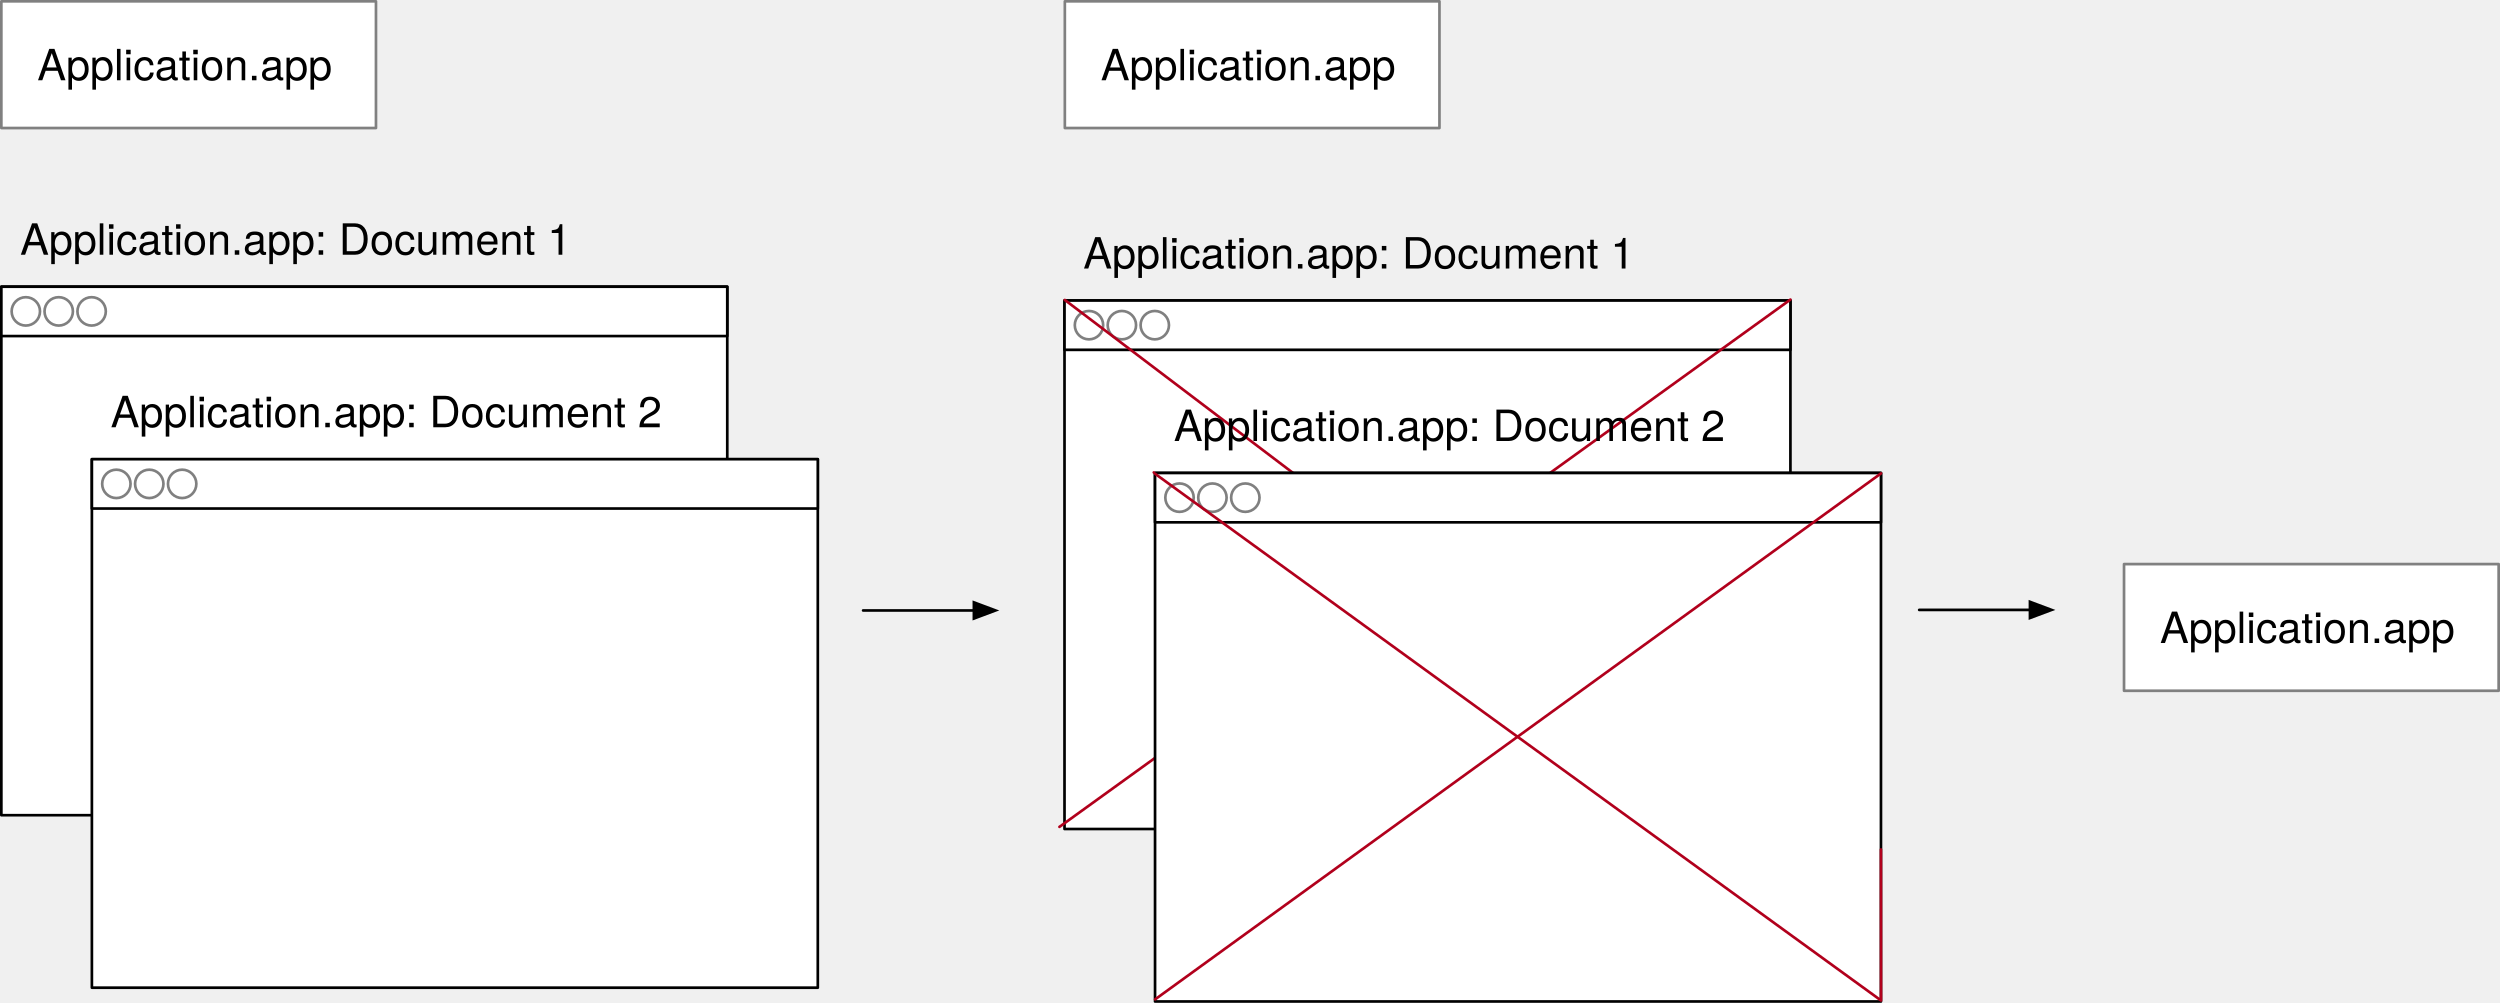
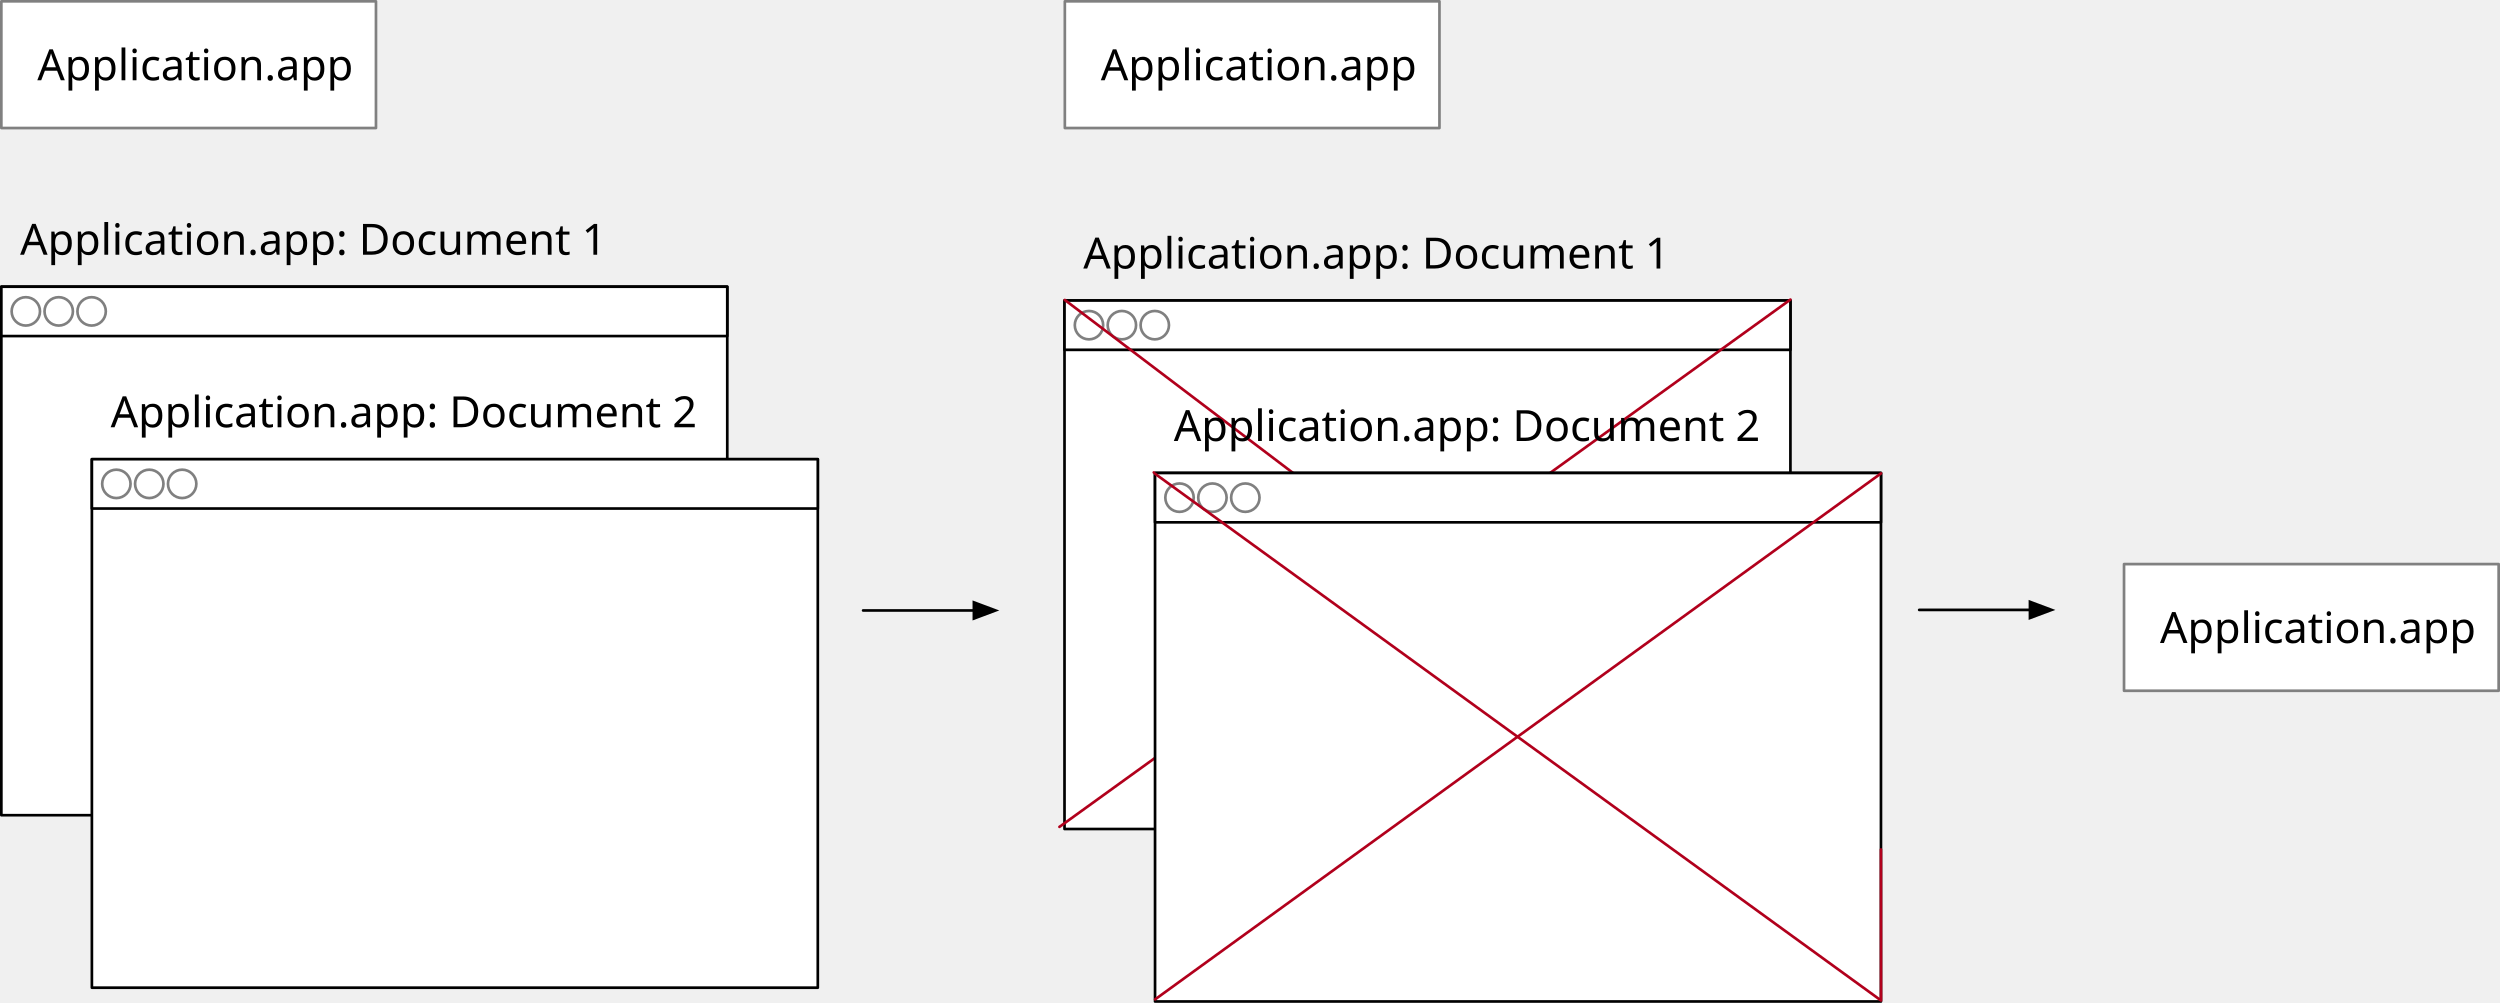
- <svg xmlns="http://www.w3.org/2000/svg" viewBox="-1048.092 590.7 927.592 372.086" width="927.592" height="372.086">
+ <svg xmlns="http://www.w3.org/2000/svg" version="1.1" viewBox="-1048.092 590.7 927.592 372.086" width="927.592" height="372.086">
  <defs>
-     <marker orient="auto" overflow="visible" id="a" stroke-miterlimit="10" viewBox="-1 -4 10 8" markerWidth="10" markerHeight="8" color="#000">
-       <path d="M8 0L0-3v6z" fill="currentColor" stroke="currentColor" />
+     <font-face font-family="sans-serif" font-size="16" panose-1="2 0 5 3 0 0 0 2 0 4" units-per-em="1000" underline-position="-100" underline-thickness="50" slope="0" x-height="517" cap-height="714" ascent="951.996" descent="-212.997" font-weight="400">
+       <font-face-src>
+         <font-face-name name="sans-serif" />
+       </font-face-src>
+     </font-face>
+     <marker orient="auto" overflow="visible" markerUnits="strokeWidth" id="FilledArrow_Marker" stroke-linejoin="miter" stroke-miterlimit="10" viewBox="-1 -4 10 8" markerWidth="10" markerHeight="8" color="black">
+       <g>
+         <path d="M 8 0 L 0 -3 L 0 3 Z" fill="currentColor" stroke="currentColor" stroke-width="1" />
+       </g>
    </marker>
  </defs>
-   <g fill="none">
-     <path fill="#fff" d="M-1047.592 591.2h139v47h-139z" />
-     <path stroke="gray" stroke-linecap="round" stroke-linejoin="round" d="M-1047.592 591.2h139v47h-139z" />
-     <text transform="translate(-1042.592 605.476)" fill="#000">
-       <tspan font-family="Helvetica Neue" font-size="16" font-weight="400" x="8.34" y="15">Application.app</tspan>
-     </text>
-     <path fill="#fff" d="M-1047.592 697.08h269.342V893.17h-269.342z" />
-     <path stroke="#000" stroke-linecap="round" stroke-linejoin="round" d="M-1047.592 697.08h269.342V893.17h-269.342z" />
-     <path fill="#fff" d="M-1047.592 697.08h269.342v18.31h-269.342z" />
-     <path stroke="#000" stroke-linecap="round" stroke-linejoin="round" d="M-1047.592 697.08h269.342v18.31h-269.342z" />
-     <circle cx="-1038.513" cy="706.235" r="5.265" fill="#fff" />
-     <circle cx="-1038.513" cy="706.235" r="5.265" stroke="gray" stroke-linecap="round" stroke-linejoin="round" />
-     <circle cx="-1026.305" cy="706.235" r="5.265" fill="#fff" />
-     <circle cx="-1026.305" cy="706.235" r="5.265" stroke="gray" stroke-linecap="round" stroke-linejoin="round" />
-     <circle cx="-1014.096" cy="706.235" r="5.265" fill="#fff" />
-     <circle cx="-1014.096" cy="706.235" r="5.265" stroke="gray" stroke-linecap="round" stroke-linejoin="round" />
-     <text transform="translate(-1042.592 670.22)" fill="#000">
-       <tspan font-family="Helvetica Neue" font-size="16" font-weight="400" x="1.96" y="15">Application.app: Document 1</tspan>
-     </text>
-     <g>
-       <path fill="#fff" d="M-1014 761.08h269.342V957.17H-1014z" />
-       <path stroke="#000" stroke-linecap="round" stroke-linejoin="round" d="M-1014 761.08h269.342V957.17H-1014z" />
-       <path fill="#fff" d="M-1014 761.08h269.342v18.31H-1014z" />
-       <path stroke="#000" stroke-linecap="round" stroke-linejoin="round" d="M-1014 761.08h269.342v18.31H-1014z" />
-       <circle cx="-1004.92" cy="770.235" r="5.265" fill="#fff" />
-       <circle cx="-1004.92" cy="770.235" r="5.265" stroke="gray" stroke-linecap="round" stroke-linejoin="round" />
-       <g>
-         <circle cx="-992.712" cy="770.235" r="5.265" fill="#fff" />
-         <circle cx="-992.712" cy="770.235" r="5.265" stroke="gray" stroke-linecap="round" stroke-linejoin="round" />
+   <g id="Canvas_1" stroke-opacity="1" stroke-dasharray="none" stroke="none" fill="none" fill-opacity="1">
+     <g id="Canvas_1: Layer 1">
+       <g id="Graphic_344">
+         <rect x="-1047.592" y="591.2" width="139" height="47" fill="white" />
+         <rect x="-1047.592" y="591.2" width="139" height="47" stroke="gray" stroke-linecap="round" stroke-linejoin="round" stroke-width="1" />
+         <text transform="translate(-1042.592 605.476)" fill="black">
+           <tspan font-family="sans-serif" font-size="16" font-weight="400" fill="black" x="8.34" y="15">Application.app</tspan>
+         </text>
      </g>
-       <g>
-         <circle cx="-980.504" cy="770.235" r="5.265" fill="#fff" />
-         <circle cx="-980.504" cy="770.235" r="5.265" stroke="gray" stroke-linecap="round" stroke-linejoin="round" />
+       <g id="Group_345">
+         <g id="Group_338">
+           <g id="Graphic_343">
+             <rect x="-1047.592" y="697.079" width="269.342" height="196.093" fill="white" />
+             <rect x="-1047.592" y="697.079" width="269.342" height="196.093" stroke="black" stroke-linecap="round" stroke-linejoin="round" stroke-width="1" />
+           </g>
+           <g id="Graphic_342">
+             <rect x="-1047.592" y="697.079" width="269.342" height="18.312" fill="white" />
+             <rect x="-1047.592" y="697.079" width="269.342" height="18.312" stroke="black" stroke-linecap="round" stroke-linejoin="round" stroke-width="1" />
+           </g>
+           <g id="Graphic_341">
+             <circle cx="-1038.513" cy="706.235" r="5.265" fill="white" />
+             <circle cx="-1038.513" cy="706.235" r="5.265" stroke="gray" stroke-linecap="round" stroke-linejoin="round" stroke-width="1" />
+           </g>
+           <g id="Graphic_340">
+             <circle cx="-1026.305" cy="706.235" r="5.265" fill="white" />
+             <circle cx="-1026.305" cy="706.235" r="5.265" stroke="gray" stroke-linecap="round" stroke-linejoin="round" stroke-width="1" />
+           </g>
+           <g id="Graphic_339">
+             <circle cx="-1014.096" cy="706.235" r="5.265" fill="white" />
+             <circle cx="-1014.096" cy="706.235" r="5.265" stroke="gray" stroke-linecap="round" stroke-linejoin="round" stroke-width="1" />
+           </g>
+         </g>
+         <g id="Graphic_337">
+           <text transform="translate(-1042.592 670.2211)" fill="black">
+             <tspan font-family="sans-serif" font-size="16" font-weight="400" fill="black" x="1.96" y="15">Application.app: Document 1</tspan>
+           </text>
+         </g>
      </g>
-       <g>
-         <text transform="translate(-1009 734.22)" fill="#000">
-           <tspan font-family="Helvetica Neue" font-size="16" font-weight="400" x="1.96" y="15">Application.app: Document 2</tspan>
+       <g id="Group_346">
+         <g id="Group_348">
+           <g id="Graphic_353">
+             <rect x="-1014" y="761.079" width="269.342" height="196.093" fill="white" />
+             <rect x="-1014" y="761.079" width="269.342" height="196.093" stroke="black" stroke-linecap="round" stroke-linejoin="round" stroke-width="1" />
+           </g>
+           <g id="Graphic_352">
+             <rect x="-1014" y="761.079" width="269.342" height="18.312" fill="white" />
+             <rect x="-1014" y="761.079" width="269.342" height="18.312" stroke="black" stroke-linecap="round" stroke-linejoin="round" stroke-width="1" />
+           </g>
+           <g id="Graphic_351">
+             <circle cx="-1004.92" cy="770.235" r="5.265" fill="white" />
+             <circle cx="-1004.92" cy="770.235" r="5.265" stroke="gray" stroke-linecap="round" stroke-linejoin="round" stroke-width="1" />
+           </g>
+           <g id="Graphic_350">
+             <circle cx="-992.712" cy="770.235" r="5.265" fill="white" />
+             <circle cx="-992.712" cy="770.235" r="5.265" stroke="gray" stroke-linecap="round" stroke-linejoin="round" stroke-width="1" />
+           </g>
+           <g id="Graphic_349">
+             <circle cx="-980.504" cy="770.235" r="5.265" fill="white" />
+             <circle cx="-980.504" cy="770.235" r="5.265" stroke="gray" stroke-linecap="round" stroke-linejoin="round" stroke-width="1" />
+           </g>
+         </g>
+         <g id="Graphic_347">
+           <text transform="translate(-1009 734.2211)" fill="black">
+             <tspan font-family="sans-serif" font-size="16" font-weight="400" fill="black" x="1.96" y="15">Application.app: Document 2</tspan>
+           </text>
+         </g>
+       </g>
+       <g id="Line_355">
+         <line x1="-727.843" y1="817.2" x2="-686.743" y2="817.2" marker-end="url(#FilledArrow_Marker)" stroke="black" stroke-linecap="round" stroke-linejoin="round" stroke-width="1" />
+       </g>
+       <g id="Graphic_373">
+         <rect x="-653" y="591.2" width="139" height="47" fill="white" />
+         <rect x="-653" y="591.2" width="139" height="47" stroke="gray" stroke-linecap="round" stroke-linejoin="round" stroke-width="1" />
+         <text transform="translate(-648 605.476)" fill="black">
+           <tspan font-family="sans-serif" font-size="16" font-weight="400" fill="black" x="8.34" y="15">Application.app</tspan>
+         </text>
+       </g>
+       <g id="Group_365">
+         <g id="Group_367">
+           <g id="Graphic_372">
+             <rect x="-653.121" y="702.193" width="269.342" height="196.093" fill="white" />
+             <rect x="-653.121" y="702.193" width="269.342" height="196.093" stroke="black" stroke-linecap="round" stroke-linejoin="round" stroke-width="1" />
+           </g>
+           <g id="Graphic_371">
+             <rect x="-653.121" y="702.193" width="269.342" height="18.312" fill="white" />
+             <rect x="-653.121" y="702.193" width="269.342" height="18.312" stroke="black" stroke-linecap="round" stroke-linejoin="round" stroke-width="1" />
+           </g>
+           <g id="Graphic_370">
+             <circle cx="-644.041" cy="711.349" r="5.265" fill="white" />
+             <circle cx="-644.041" cy="711.349" r="5.265" stroke="gray" stroke-linecap="round" stroke-linejoin="round" stroke-width="1" />
+           </g>
+           <g id="Graphic_369">
+             <circle cx="-631.833" cy="711.349" r="5.265" fill="white" />
+             <circle cx="-631.833" cy="711.349" r="5.265" stroke="gray" stroke-linecap="round" stroke-linejoin="round" stroke-width="1" />
+           </g>
+           <g id="Graphic_368">
+             <circle cx="-619.625" cy="711.349" r="5.265" fill="white" />
+             <circle cx="-619.625" cy="711.349" r="5.265" stroke="gray" stroke-linecap="round" stroke-linejoin="round" stroke-width="1" />
+           </g>
+         </g>
+         <g id="Graphic_366">
+           <text transform="translate(-648.1208 675.3351)" fill="black">
+             <tspan font-family="sans-serif" font-size="16" font-weight="400" fill="black" x="1.96" y="15">Application.app: Document 1</tspan>
+           </text>
+         </g>
+       </g>
+       <g id="Line_387">
+         <path d="M -655 897.5 L -383.779 701.853 L -383.779 701.853" stroke="#b1001c" stroke-linecap="round" stroke-linejoin="round" stroke-width="1" />
+       </g>
+       <g id="Line_388">
+         <line x1="-653" y1="702" x2="-383.779" y2="906.106" stroke="#b1001c" stroke-linecap="round" stroke-linejoin="round" stroke-width="1" />
+       </g>
+       <g id="Group_356">
+         <g id="Group_358">
+           <g id="Graphic_363">
+             <rect x="-619.528" y="766.193" width="269.342" height="196.093" fill="white" />
+             <rect x="-619.528" y="766.193" width="269.342" height="196.093" stroke="black" stroke-linecap="round" stroke-linejoin="round" stroke-width="1" />
+           </g>
+           <g id="Graphic_362">
+             <rect x="-619.528" y="766.193" width="269.342" height="18.312" fill="white" />
+             <rect x="-619.528" y="766.193" width="269.342" height="18.312" stroke="black" stroke-linecap="round" stroke-linejoin="round" stroke-width="1" />
+           </g>
+           <g id="Graphic_361">
+             <circle cx="-610.449" cy="775.349" r="5.265" fill="white" />
+             <circle cx="-610.449" cy="775.349" r="5.265" stroke="gray" stroke-linecap="round" stroke-linejoin="round" stroke-width="1" />
+           </g>
+           <g id="Graphic_360">
+             <circle cx="-598.24" cy="775.349" r="5.265" fill="white" />
+             <circle cx="-598.24" cy="775.349" r="5.265" stroke="gray" stroke-linecap="round" stroke-linejoin="round" stroke-width="1" />
+           </g>
+           <g id="Graphic_359">
+             <circle cx="-586.032" cy="775.349" r="5.265" fill="white" />
+             <circle cx="-586.032" cy="775.349" r="5.265" stroke="gray" stroke-linecap="round" stroke-linejoin="round" stroke-width="1" />
+           </g>
+         </g>
+         <g id="Graphic_357">
+           <text transform="translate(-614.5283 739.3351)" fill="black">
+             <tspan font-family="sans-serif" font-size="16" font-weight="400" fill="black" x="1.96" y="15">Application.app: Document 2</tspan>
+           </text>
+         </g>
+       </g>
+       <g id="Line_379">
+         <line x1="-620" y1="766" x2="-619.933" y2="766.049" stroke="#b1001c" stroke-linecap="round" stroke-linejoin="round" stroke-width="1" />
+       </g>
+       <g id="Line_385">
+         <path d="M -619.5 766.5 L -350.158 961.918 L -350.187 905.889" stroke="#b1001c" stroke-linecap="round" stroke-linejoin="round" stroke-width="1" />
+       </g>
+       <g id="Line_386">
+         <path d="M -619.5 961.5 L -350.158 766.337 L -350.158 766.337" stroke="#b1001c" stroke-linecap="round" stroke-linejoin="round" stroke-width="1" />
+       </g>
+       <g id="Line_389">
+         <line x1="-336" y1="817" x2="-294.9" y2="817" marker-end="url(#FilledArrow_Marker)" stroke="black" stroke-linecap="round" stroke-linejoin="round" stroke-width="1" />
+       </g>
+       <g id="Graphic_391">
+         <rect x="-260" y="800" width="139" height="47" fill="white" />
+         <rect x="-260" y="800" width="139" height="47" stroke="gray" stroke-linecap="round" stroke-linejoin="round" stroke-width="1" />
+         <text transform="translate(-255 814.276)" fill="black">
+           <tspan font-family="sans-serif" font-size="16" font-weight="400" fill="black" x="8.34" y="15">Application.app</tspan>
        </text>
      </g>
    </g>
-     <g>
-       <path marker-end="url(#a)" stroke="#000" stroke-linecap="round" stroke-linejoin="round" d="M-727.843 817.2h41.1" />
-     </g>
-     <g>
-       <path fill="#fff" d="M-653 591.2h139v47h-139z" />
-       <path stroke="gray" stroke-linecap="round" stroke-linejoin="round" d="M-653 591.2h139v47h-139z" />
-       <text transform="translate(-648 605.476)" fill="#000">
-         <tspan font-family="Helvetica Neue" font-size="16" font-weight="400" x="8.34" y="15">Application.app</tspan>
-       </text>
-     </g>
-     <g>
-       <path fill="#fff" d="M-653.12 702.193h269.34v196.093h-269.34z" />
-       <path stroke="#000" stroke-linecap="round" stroke-linejoin="round" d="M-653.12 702.193h269.34v196.093h-269.34z" />
-       <path fill="#fff" d="M-653.12 702.193h269.34v18.312h-269.34z" />
-       <path stroke="#000" stroke-linecap="round" stroke-linejoin="round" d="M-653.12 702.193h269.34v18.312h-269.34z" />
-       <circle cx="-644.041" cy="711.349" r="5.265" fill="#fff" />
-       <circle cx="-644.041" cy="711.349" r="5.265" stroke="gray" stroke-linecap="round" stroke-linejoin="round" />
-       <g>
-         <circle cx="-631.833" cy="711.349" r="5.265" fill="#fff" />
-         <circle cx="-631.833" cy="711.349" r="5.265" stroke="gray" stroke-linecap="round" stroke-linejoin="round" />
-       </g>
-       <g>
-         <circle cx="-619.625" cy="711.349" r="5.265" fill="#fff" />
-         <circle cx="-619.625" cy="711.349" r="5.265" stroke="gray" stroke-linecap="round" stroke-linejoin="round" />
-       </g>
-       <g>
-         <text transform="translate(-648.12 675.335)" fill="#000">
-           <tspan font-family="Helvetica Neue" font-size="16" font-weight="400" x="1.96" y="15">Application.app: Document 1</tspan>
-         </text>
-       </g>
-     </g>
-     <g>
-       <path d="M-655 897.5l271.22-195.647" stroke="#b1001c" stroke-linecap="round" stroke-linejoin="round" />
-     </g>
-     <g>
-       <path stroke="#b1001c" stroke-linecap="round" stroke-linejoin="round" d="M-653 702l269.22 204.106" />
-     </g>
-     <g>
-       <path fill="#fff" d="M-619.528 766.193h269.342v196.093h-269.342z" />
-       <path stroke="#000" stroke-linecap="round" stroke-linejoin="round" d="M-619.528 766.193h269.342v196.093h-269.342z" />
-       <path fill="#fff" d="M-619.528 766.193h269.342v18.312h-269.342z" />
-       <path stroke="#000" stroke-linecap="round" stroke-linejoin="round" d="M-619.528 766.193h269.342v18.312h-269.342z" />
-       <circle cx="-610.449" cy="775.349" r="5.265" fill="#fff" />
-       <circle cx="-610.449" cy="775.349" r="5.265" stroke="gray" stroke-linecap="round" stroke-linejoin="round" />
-       <g>
-         <circle cx="-598.24" cy="775.349" r="5.265" fill="#fff" />
-         <circle cx="-598.24" cy="775.349" r="5.265" stroke="gray" stroke-linecap="round" stroke-linejoin="round" />
-       </g>
-       <g>
-         <circle cx="-586.032" cy="775.349" r="5.265" fill="#fff" />
-         <circle cx="-586.032" cy="775.349" r="5.265" stroke="gray" stroke-linecap="round" stroke-linejoin="round" />
-       </g>
-       <g>
-         <text transform="translate(-614.528 739.335)" fill="#000">
-           <tspan font-family="Helvetica Neue" font-size="16" font-weight="400" x="1.96" y="15">Application.app: Document 2</tspan>
-         </text>
-       </g>
-     </g>
-     <g>
-       <path stroke="#b1001c" stroke-linecap="round" stroke-linejoin="round" d="M-620 766l.067.05" />
-     </g>
-     <g>
-       <path d="M-619.5 766.5l269.342 195.418-.03-56.03" stroke="#b1001c" stroke-linecap="round" stroke-linejoin="round" />
-     </g>
-     <g>
-       <path d="M-619.5 961.5l269.342-195.163" stroke="#b1001c" stroke-linecap="round" stroke-linejoin="round" />
-     </g>
-     <g>
-       <path marker-end="url(#a)" stroke="#000" stroke-linecap="round" stroke-linejoin="round" d="M-336 817h41.1" />
-     </g>
-     <g>
-       <path fill="#fff" d="M-260 800h139v47h-139z" />
-       <path stroke="gray" stroke-linecap="round" stroke-linejoin="round" d="M-260 800h139v47h-139z" />
-       <text transform="translate(-255 814.276)" fill="#000">
-         <tspan font-family="Helvetica Neue" font-size="16" font-weight="400" x="8.34" y="15">Application.app</tspan>
-       </text>
-     </g>
  </g>
</svg>
